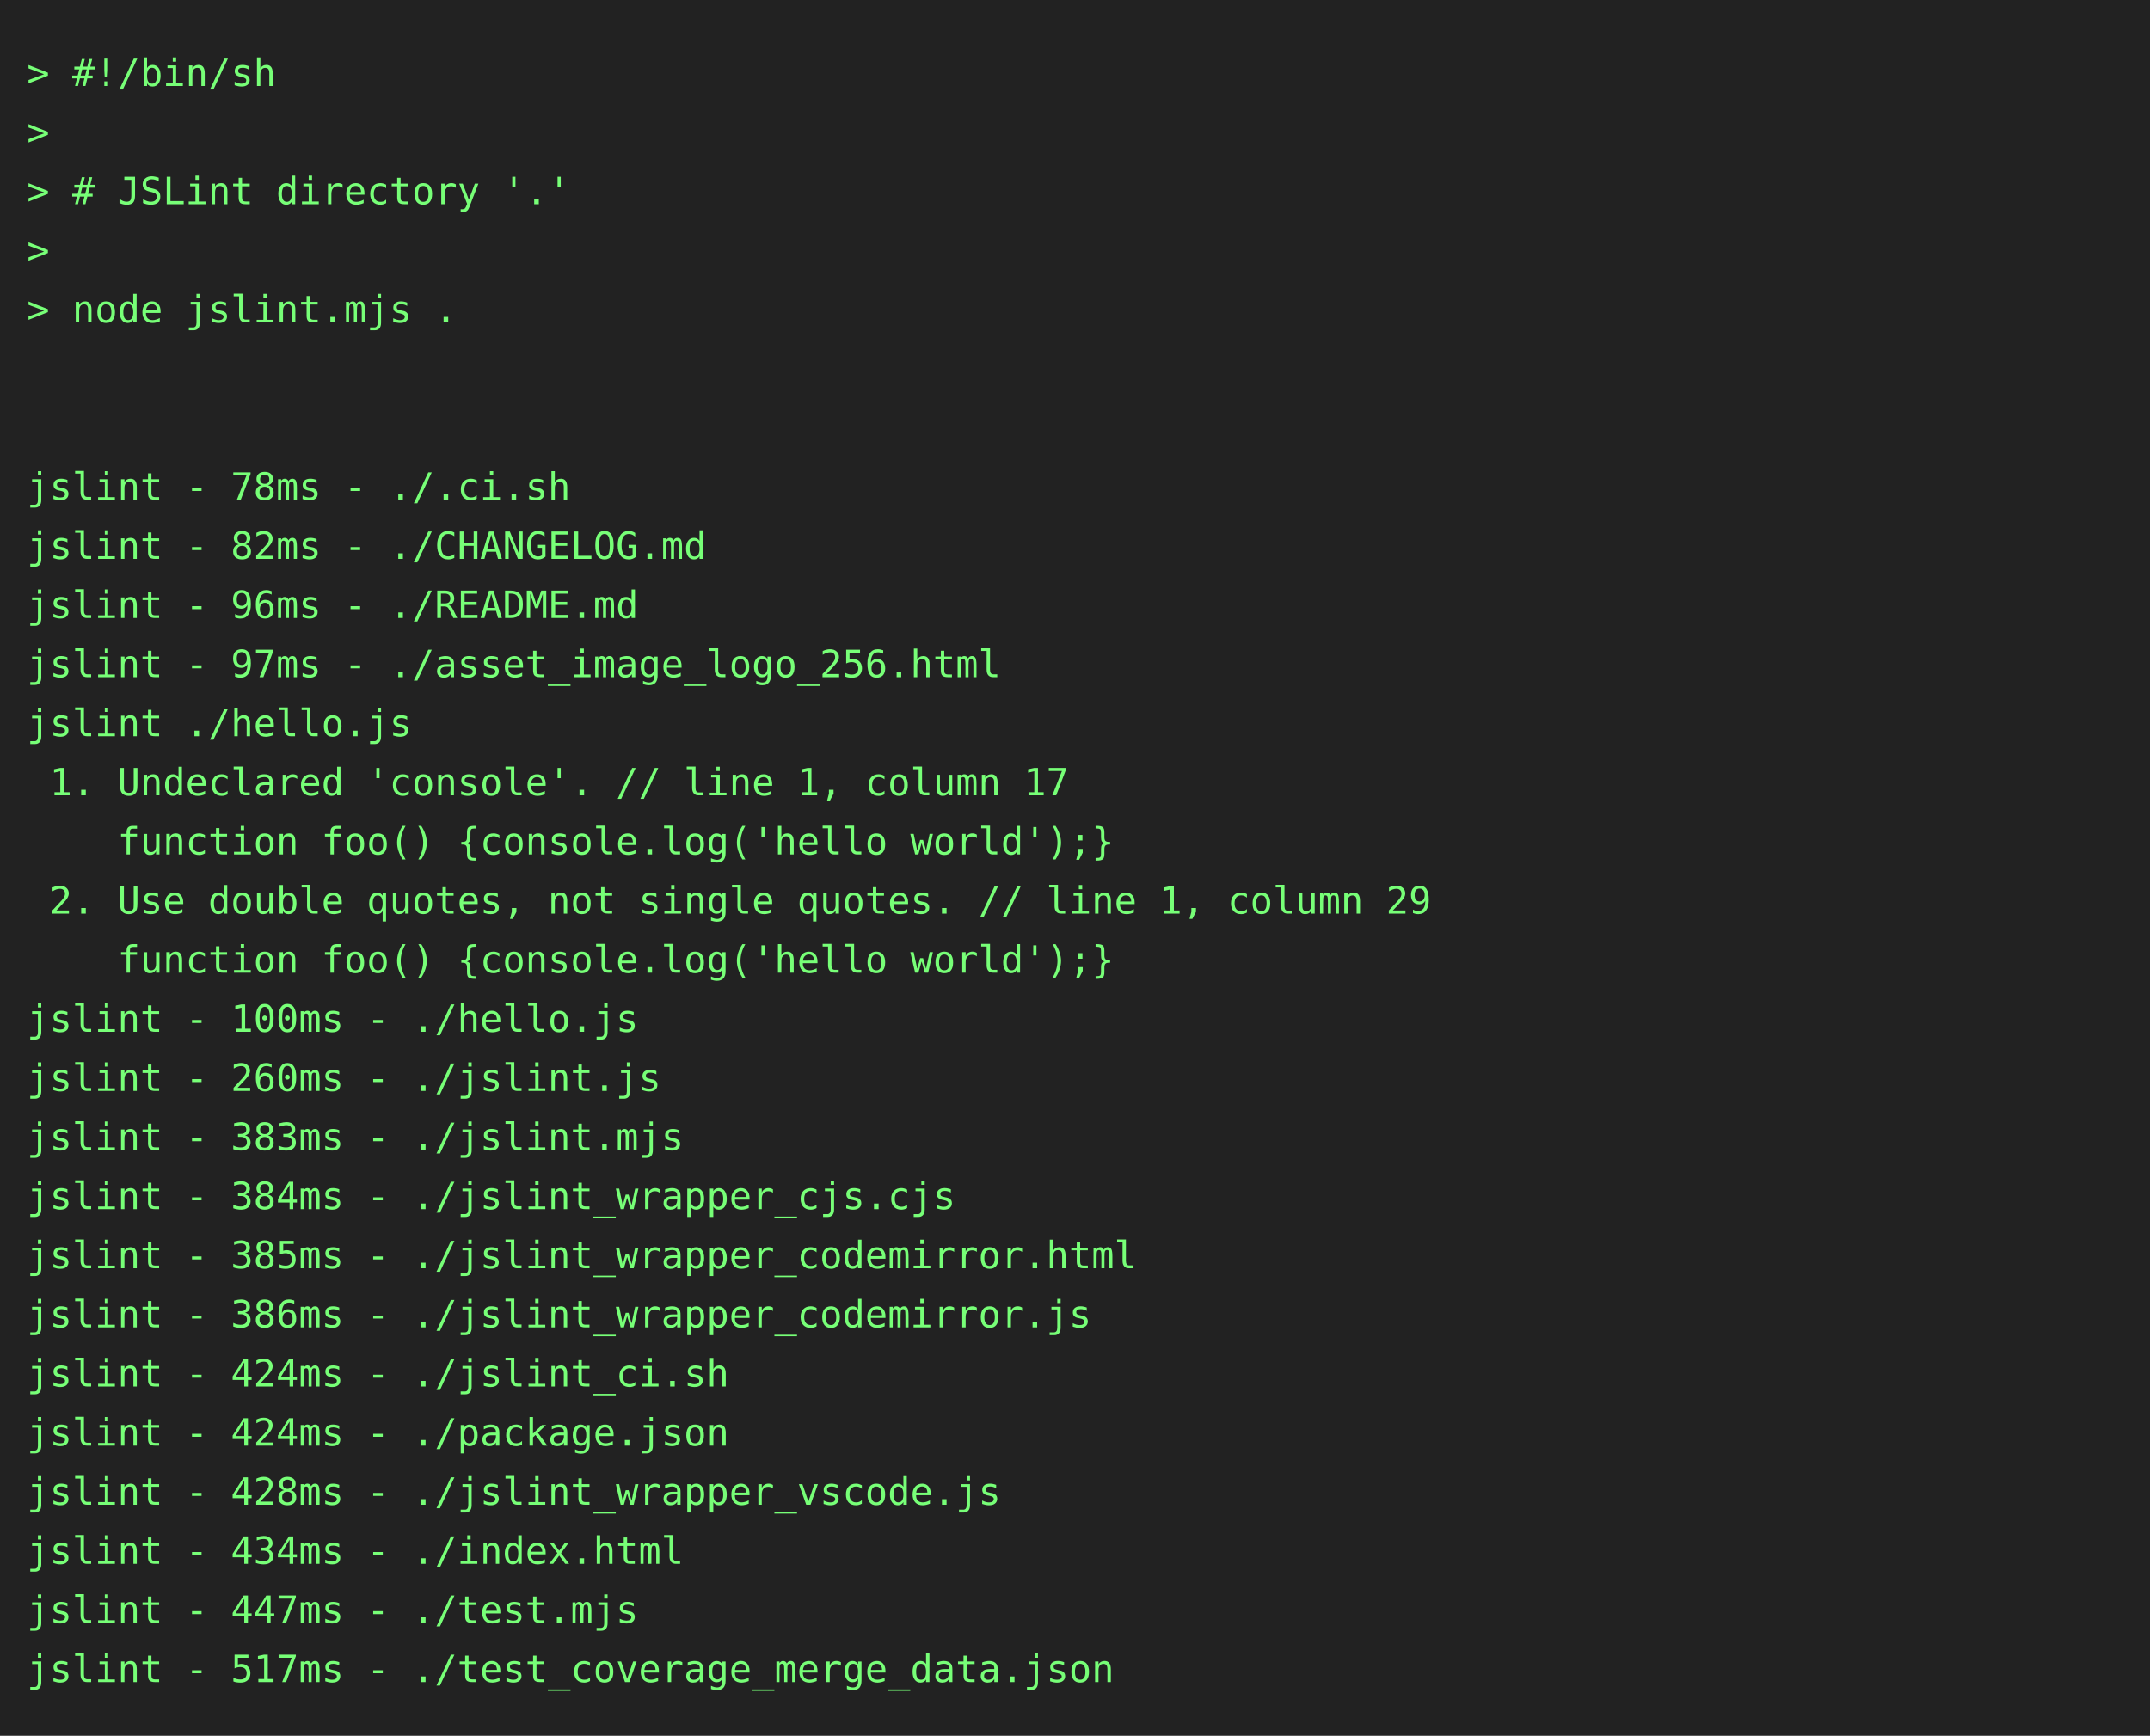
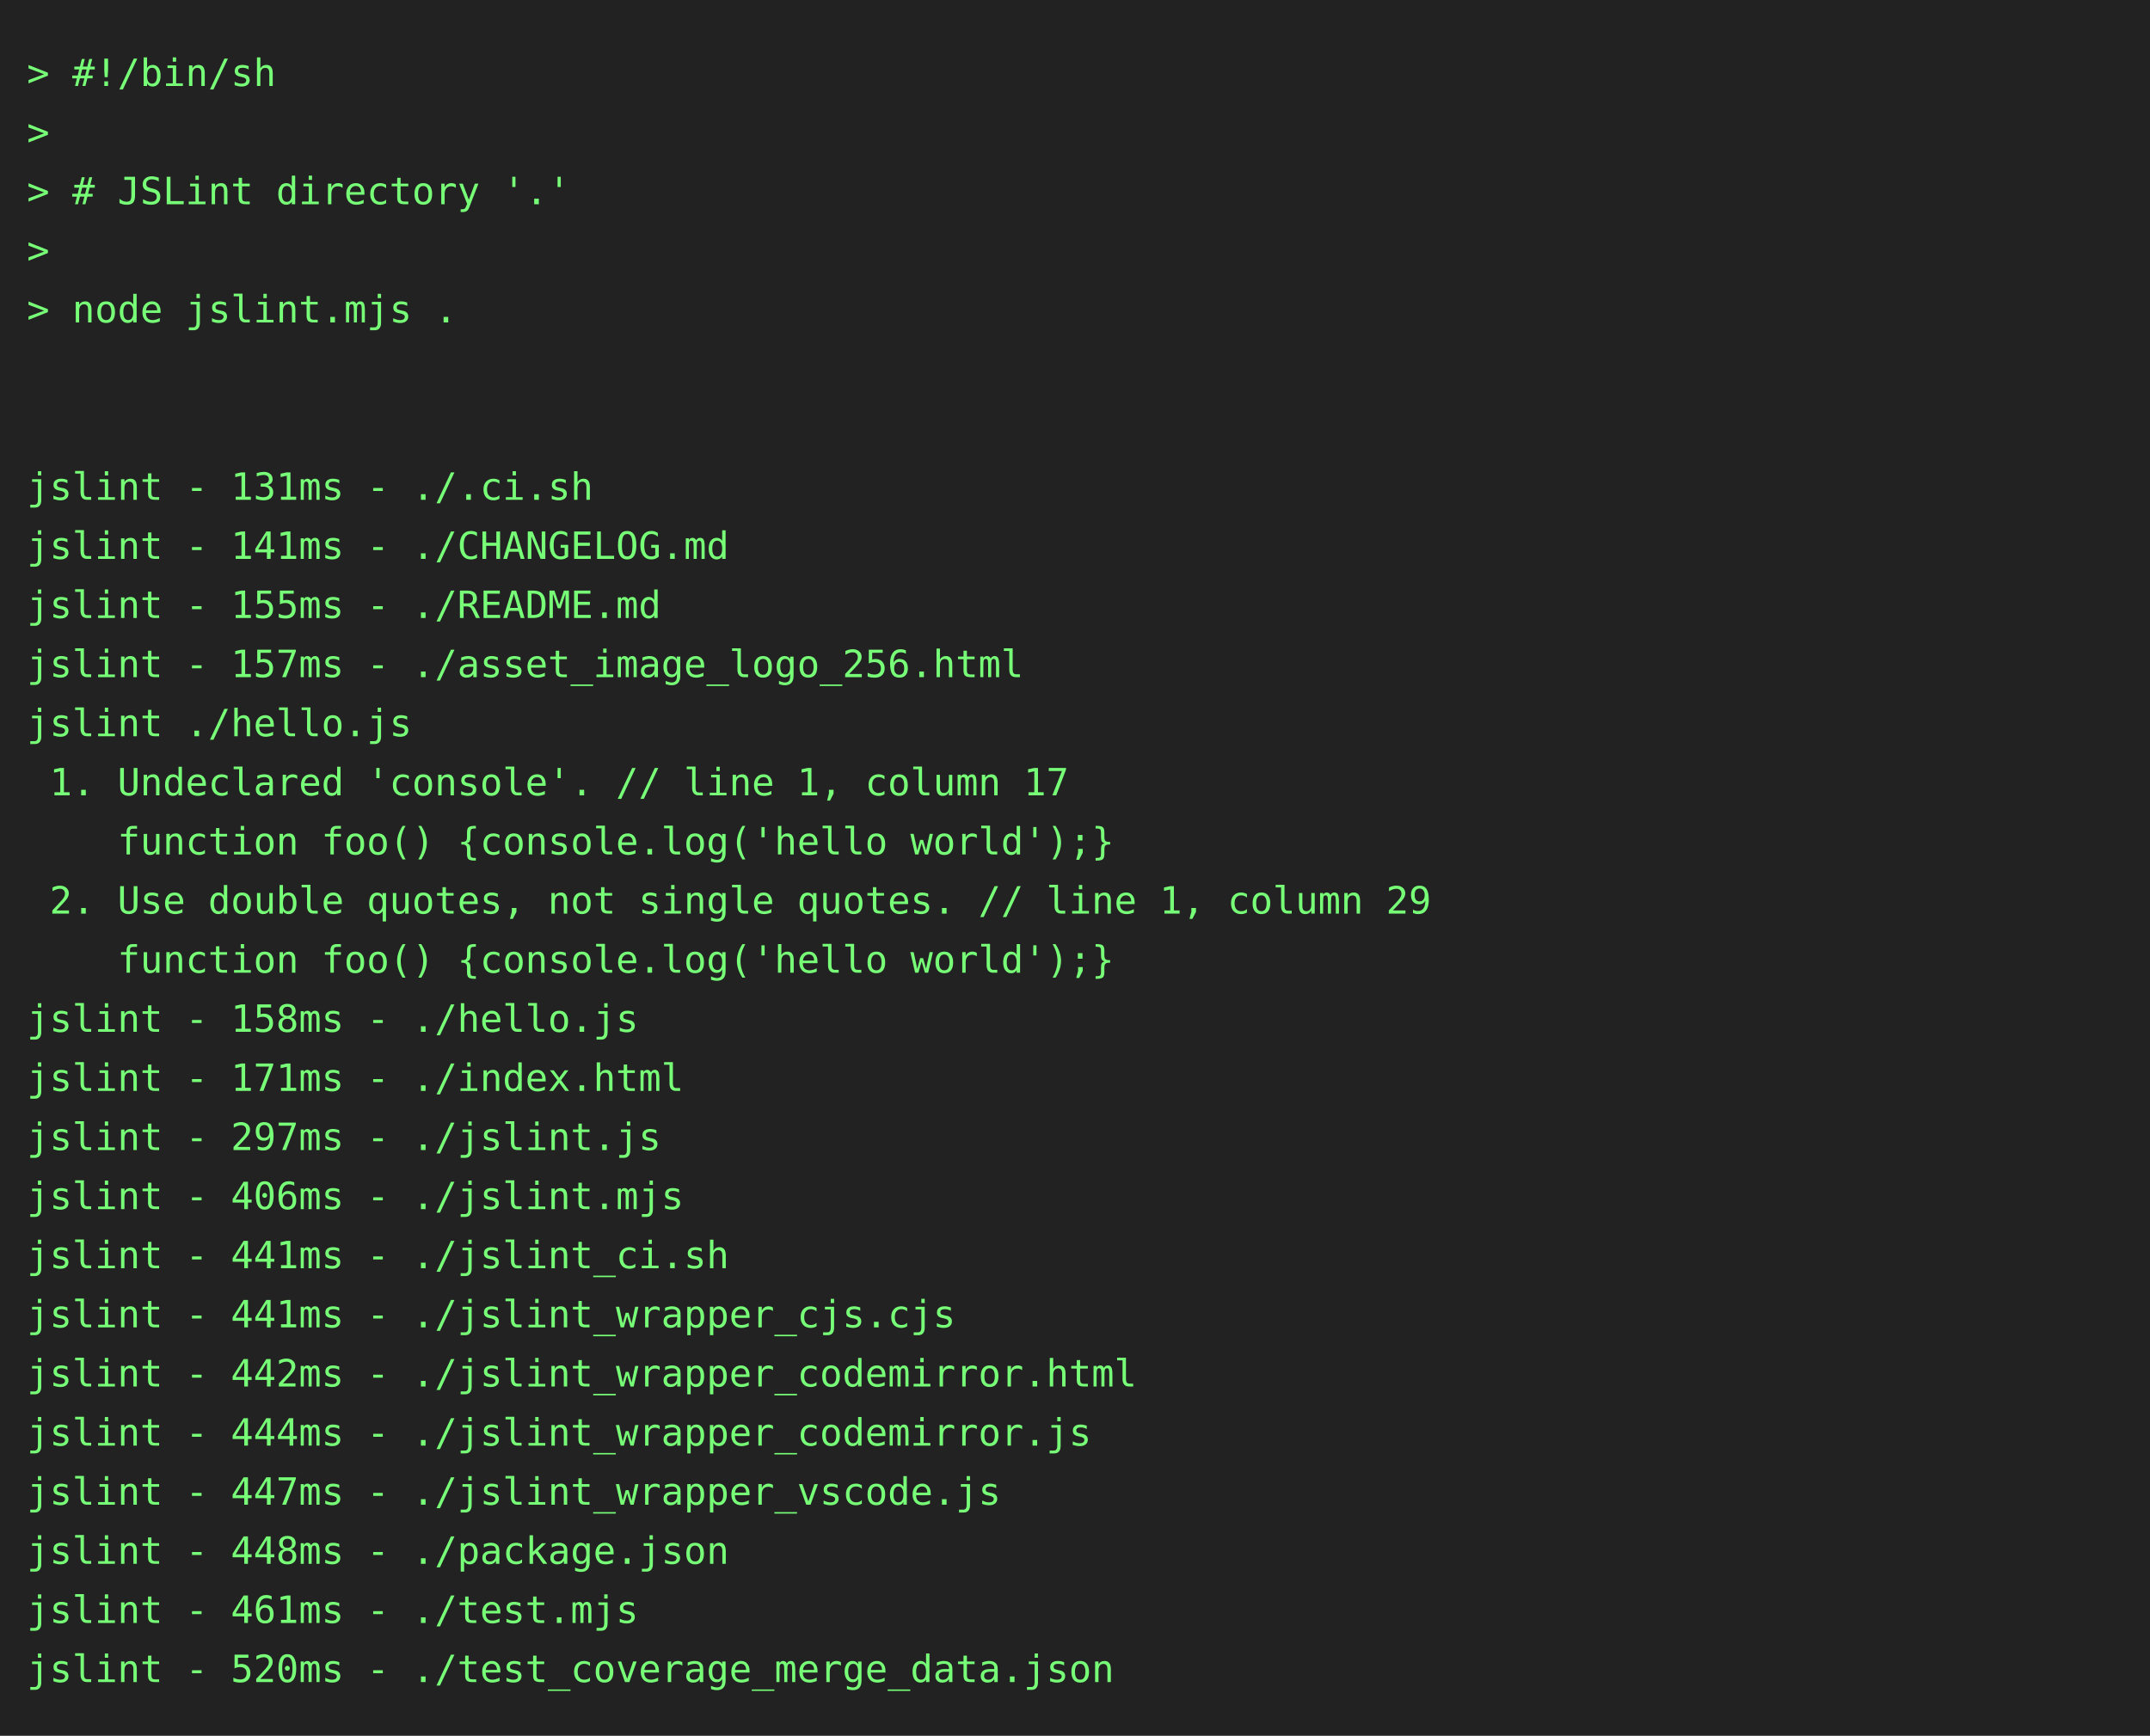
<svg xmlns="http://www.w3.org/2000/svg" height="646" width="800">
  <rect height="646" fill="#222" width="800" />
  <text fill="#7f7" font-family="consolas, menlo, monospace" font-size="14" xml:space="preserve">
    <tspan lengthAdjust="spacingAndGlyphs" textLength="768" x="10" y="32">&gt; #!/bin/sh                                                                                      </tspan>
    <tspan lengthAdjust="spacingAndGlyphs" textLength="768" x="10" y="54">&gt;                                                                                                </tspan>
    <tspan lengthAdjust="spacingAndGlyphs" textLength="768" x="10" y="76">&gt; # JSLint directory '.'                                                                         </tspan>
    <tspan lengthAdjust="spacingAndGlyphs" textLength="768" x="10" y="98">&gt;                                                                                                </tspan>
    <tspan lengthAdjust="spacingAndGlyphs" textLength="768" x="10" y="120">&gt; node jslint.mjs .                                                                              </tspan>
    <tspan lengthAdjust="spacingAndGlyphs" textLength="768" x="10" y="142">                                                                                                 </tspan>
    <tspan lengthAdjust="spacingAndGlyphs" textLength="768" x="10" y="164">                                                                                                 </tspan>
-     <tspan lengthAdjust="spacingAndGlyphs" textLength="768" x="10" y="186">jslint - 78ms - ./.ci.sh                                                                         </tspan>
-     <tspan lengthAdjust="spacingAndGlyphs" textLength="768" x="10" y="208">jslint - 82ms - ./CHANGELOG.md                                                                   </tspan>
-     <tspan lengthAdjust="spacingAndGlyphs" textLength="768" x="10" y="230">jslint - 96ms - ./README.md                                                                      </tspan>
-     <tspan lengthAdjust="spacingAndGlyphs" textLength="768" x="10" y="252">jslint - 97ms - ./asset_image_logo_256.html                                                      </tspan>
+     <tspan lengthAdjust="spacingAndGlyphs" textLength="768" x="10" y="186">jslint - 131ms - ./.ci.sh                                                                        </tspan>
+     <tspan lengthAdjust="spacingAndGlyphs" textLength="768" x="10" y="208">jslint - 141ms - ./CHANGELOG.md                                                                  </tspan>
+     <tspan lengthAdjust="spacingAndGlyphs" textLength="768" x="10" y="230">jslint - 155ms - ./README.md                                                                     </tspan>
+     <tspan lengthAdjust="spacingAndGlyphs" textLength="768" x="10" y="252">jslint - 157ms - ./asset_image_logo_256.html                                                     </tspan>
    <tspan lengthAdjust="spacingAndGlyphs" textLength="768" x="10" y="274">jslint ./hello.js                                                                                </tspan>
    <tspan lengthAdjust="spacingAndGlyphs" textLength="768" x="10" y="296"> 1. Undeclared 'console'. // line 1, column 17                                                   </tspan>
    <tspan lengthAdjust="spacingAndGlyphs" textLength="768" x="10" y="318">    function foo() {console.log('hello world');}                                                 </tspan>
    <tspan lengthAdjust="spacingAndGlyphs" textLength="768" x="10" y="340"> 2. Use double quotes, not single quotes. // line 1, column 29                                   </tspan>
    <tspan lengthAdjust="spacingAndGlyphs" textLength="768" x="10" y="362">    function foo() {console.log('hello world');}                                                 </tspan>
-     <tspan lengthAdjust="spacingAndGlyphs" textLength="768" x="10" y="384">jslint - 100ms - ./hello.js                                                                      </tspan>
-     <tspan lengthAdjust="spacingAndGlyphs" textLength="768" x="10" y="406">jslint - 260ms - ./jslint.js                                                                     </tspan>
-     <tspan lengthAdjust="spacingAndGlyphs" textLength="768" x="10" y="428">jslint - 383ms - ./jslint.mjs                                                                    </tspan>
-     <tspan lengthAdjust="spacingAndGlyphs" textLength="768" x="10" y="450">jslint - 384ms - ./jslint_wrapper_cjs.cjs                                                        </tspan>
-     <tspan lengthAdjust="spacingAndGlyphs" textLength="768" x="10" y="472">jslint - 385ms - ./jslint_wrapper_codemirror.html                                                </tspan>
-     <tspan lengthAdjust="spacingAndGlyphs" textLength="768" x="10" y="494">jslint - 386ms - ./jslint_wrapper_codemirror.js                                                  </tspan>
-     <tspan lengthAdjust="spacingAndGlyphs" textLength="768" x="10" y="516">jslint - 424ms - ./jslint_ci.sh                                                                  </tspan>
-     <tspan lengthAdjust="spacingAndGlyphs" textLength="768" x="10" y="538">jslint - 424ms - ./package.json                                                                  </tspan>
-     <tspan lengthAdjust="spacingAndGlyphs" textLength="768" x="10" y="560">jslint - 428ms - ./jslint_wrapper_vscode.js                                                      </tspan>
-     <tspan lengthAdjust="spacingAndGlyphs" textLength="768" x="10" y="582">jslint - 434ms - ./index.html                                                                    </tspan>
-     <tspan lengthAdjust="spacingAndGlyphs" textLength="768" x="10" y="604">jslint - 447ms - ./test.mjs                                                                      </tspan>
-     <tspan lengthAdjust="spacingAndGlyphs" textLength="768" x="10" y="626">jslint - 517ms - ./test_coverage_merge_data.json                                                 </tspan>
+     <tspan lengthAdjust="spacingAndGlyphs" textLength="768" x="10" y="384">jslint - 158ms - ./hello.js                                                                      </tspan>
+     <tspan lengthAdjust="spacingAndGlyphs" textLength="768" x="10" y="406">jslint - 171ms - ./index.html                                                                    </tspan>
+     <tspan lengthAdjust="spacingAndGlyphs" textLength="768" x="10" y="428">jslint - 297ms - ./jslint.js                                                                     </tspan>
+     <tspan lengthAdjust="spacingAndGlyphs" textLength="768" x="10" y="450">jslint - 406ms - ./jslint.mjs                                                                    </tspan>
+     <tspan lengthAdjust="spacingAndGlyphs" textLength="768" x="10" y="472">jslint - 441ms - ./jslint_ci.sh                                                                  </tspan>
+     <tspan lengthAdjust="spacingAndGlyphs" textLength="768" x="10" y="494">jslint - 441ms - ./jslint_wrapper_cjs.cjs                                                        </tspan>
+     <tspan lengthAdjust="spacingAndGlyphs" textLength="768" x="10" y="516">jslint - 442ms - ./jslint_wrapper_codemirror.html                                                </tspan>
+     <tspan lengthAdjust="spacingAndGlyphs" textLength="768" x="10" y="538">jslint - 444ms - ./jslint_wrapper_codemirror.js                                                  </tspan>
+     <tspan lengthAdjust="spacingAndGlyphs" textLength="768" x="10" y="560">jslint - 447ms - ./jslint_wrapper_vscode.js                                                      </tspan>
+     <tspan lengthAdjust="spacingAndGlyphs" textLength="768" x="10" y="582">jslint - 448ms - ./package.json                                                                  </tspan>
+     <tspan lengthAdjust="spacingAndGlyphs" textLength="768" x="10" y="604">jslint - 461ms - ./test.mjs                                                                      </tspan>
+     <tspan lengthAdjust="spacingAndGlyphs" textLength="768" x="10" y="626">jslint - 520ms - ./test_coverage_merge_data.json                                                 </tspan>
  </text>
</svg>
